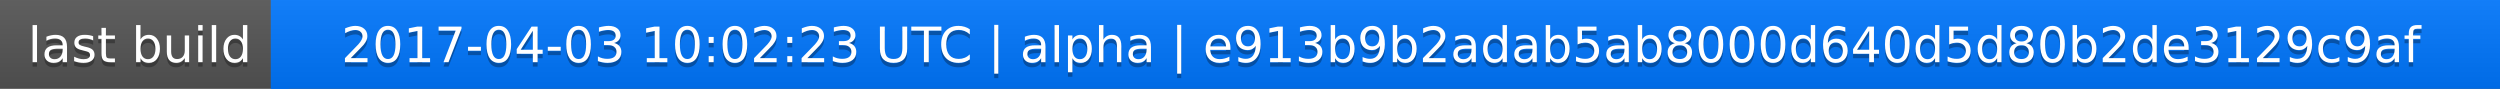
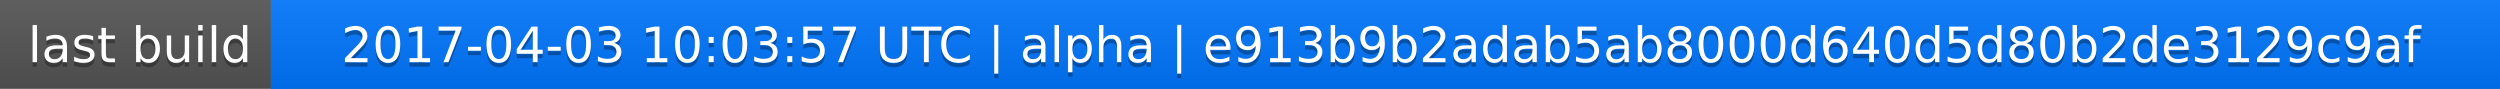
<svg xmlns="http://www.w3.org/2000/svg" width="563" height="20">
  <linearGradient id="a" x2="0" y2="100%">
    <stop offset="0" stop-color="#bbb" stop-opacity=".1" />
    <stop offset="1" stop-opacity=".1" />
  </linearGradient>
  <rect rx="0" width="563" height="20" fill="#555" />
  <rect rx="0" x="61" width="502" height="20" fill="#07f" />
  <path fill="#07f" d="M61 0h4v20h-4z" />
  <rect rx="0" width="563" height="20" fill="url(#a)" />
  <g fill="#fff" text-anchor="middle" font-family="DejaVu Sans,Verdana,Geneva,sans-serif" font-size="11">
    <text x="31.5" y="15" fill="#010101" fill-opacity=".3">last build</text>
    <text x="31.5" y="14">last build</text>
-     <text x="311" y="15" fill="#010101" fill-opacity=".3">2017-04-03 10:02:23 UTC | alpha | e913b9b2adab5ab8000d640d5d80b2de3129c9af</text>
-     <text x="311" y="14">2017-04-03 10:02:23 UTC | alpha | e913b9b2adab5ab8000d640d5d80b2de3129c9af</text>
+     <text x="311" y="15" fill="#010101" fill-opacity=".3">2017-04-03 10:03:57 UTC | alpha | e913b9b2adab5ab8000d640d5d80b2de3129c9af</text>
+     <text x="311" y="14">2017-04-03 10:03:57 UTC | alpha | e913b9b2adab5ab8000d640d5d80b2de3129c9af</text>
  </g>
</svg>
